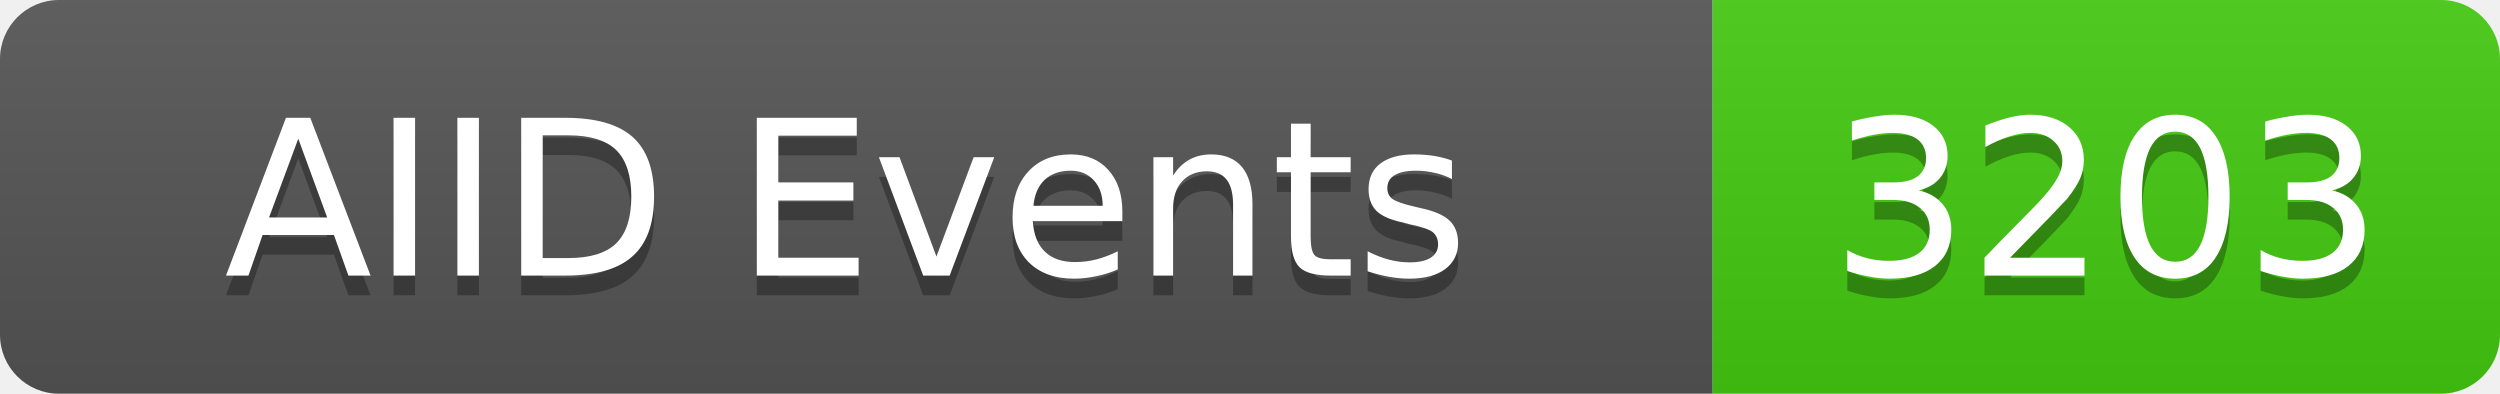
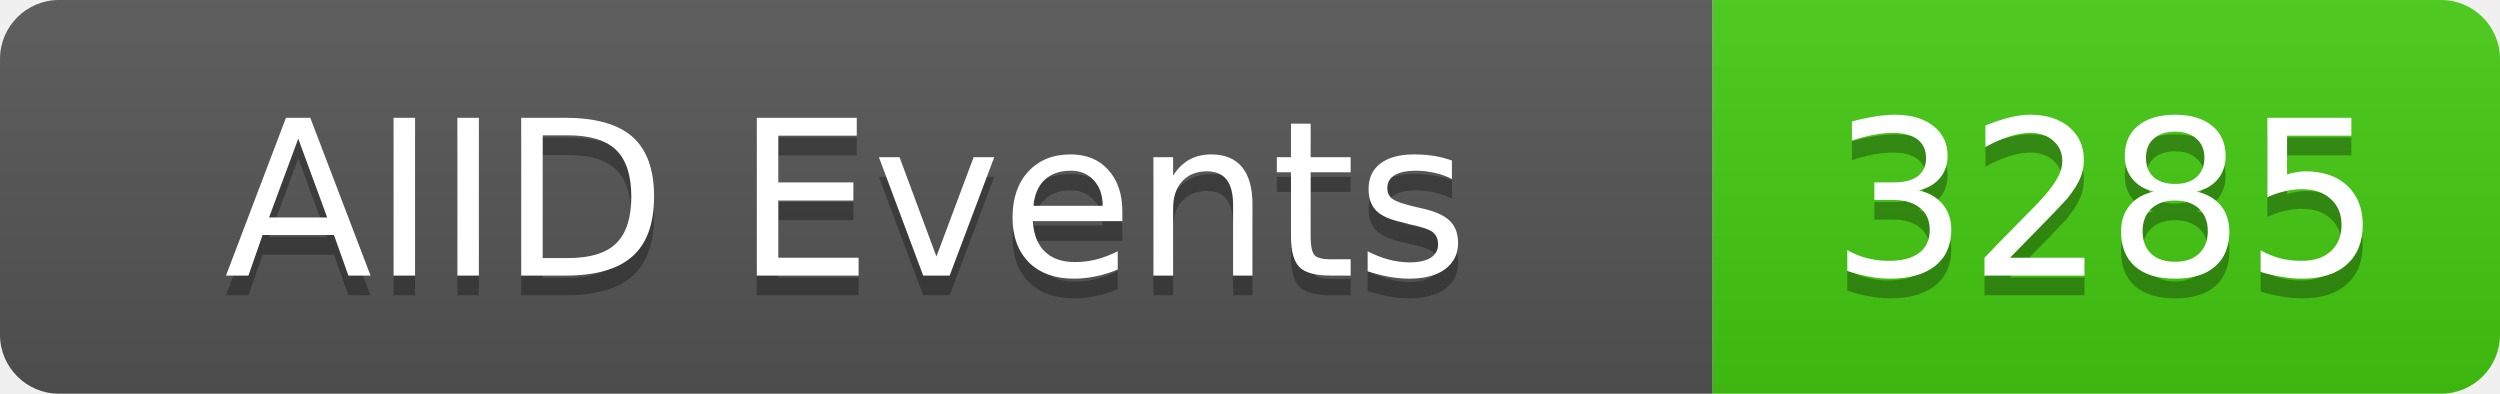
<svg xmlns="http://www.w3.org/2000/svg" width="127" height="20">
  <linearGradient id="b" x2="0" y2="100%">
    <stop offset="0" stop-color="#bbb" stop-opacity=".1" />
    <stop offset="1" stop-opacity=".1" />
  </linearGradient>
  <clipPath id="a">
    <rect width="127" height="20" rx="3" fill="#fff" />
  </clipPath>
  <g clip-path="url(#a)">
    <rect width="87" height="20" fill="#555" />
    <rect x="87" width="40" height="20" fill="#4c1" />
    <rect width="127" height="20" fill="url(#b)" />
  </g>
  <g fill="#fff" text-anchor="middle" font-family="DejaVu Sans,Verdana,Geneva,sans-serif" font-size="11">
    <text x="43" y="15" fill="#010101" fill-opacity=".3">AIID Events</text>
    <text x="43" y="14">AIID Events</text>
-     <text x="107" y="15" fill="#010101" fill-opacity=".3">3203</text>
-     <text x="107" y="14">3203</text>
+     <text x="107" y="15" fill="#010101" fill-opacity=".3">3285</text>
+     <text x="107" y="14">3285</text>
  </g>
</svg>
